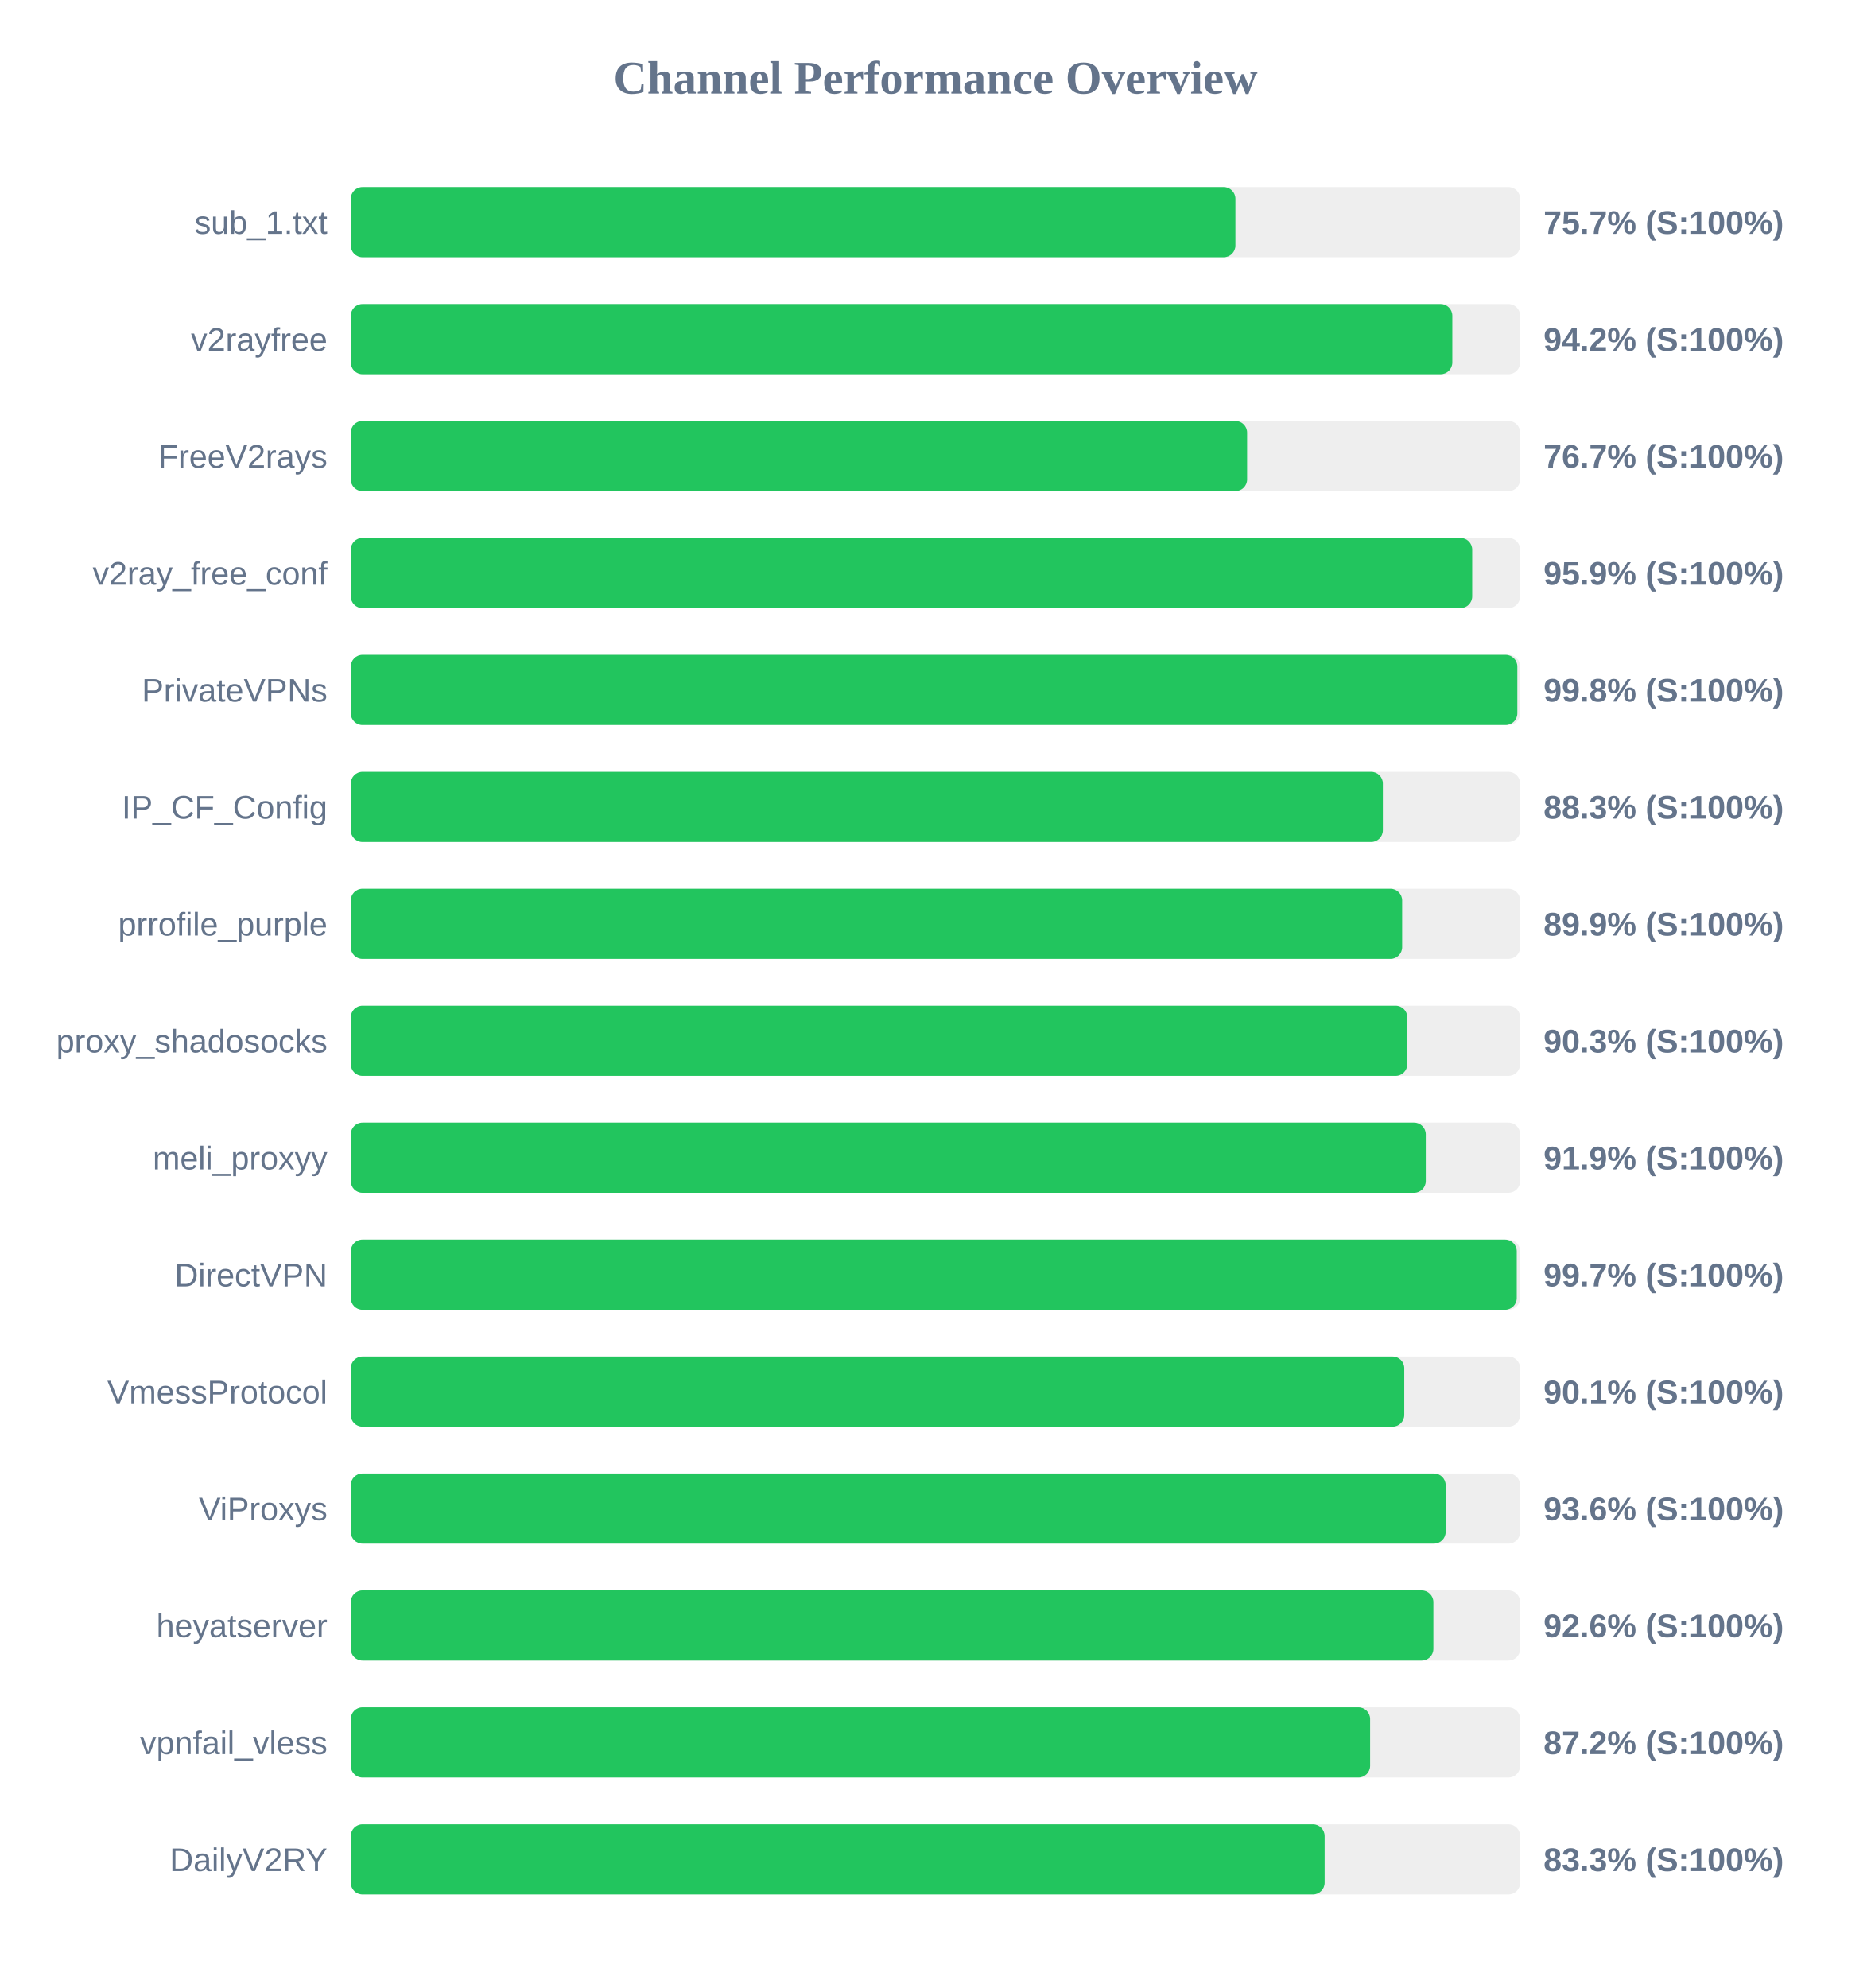
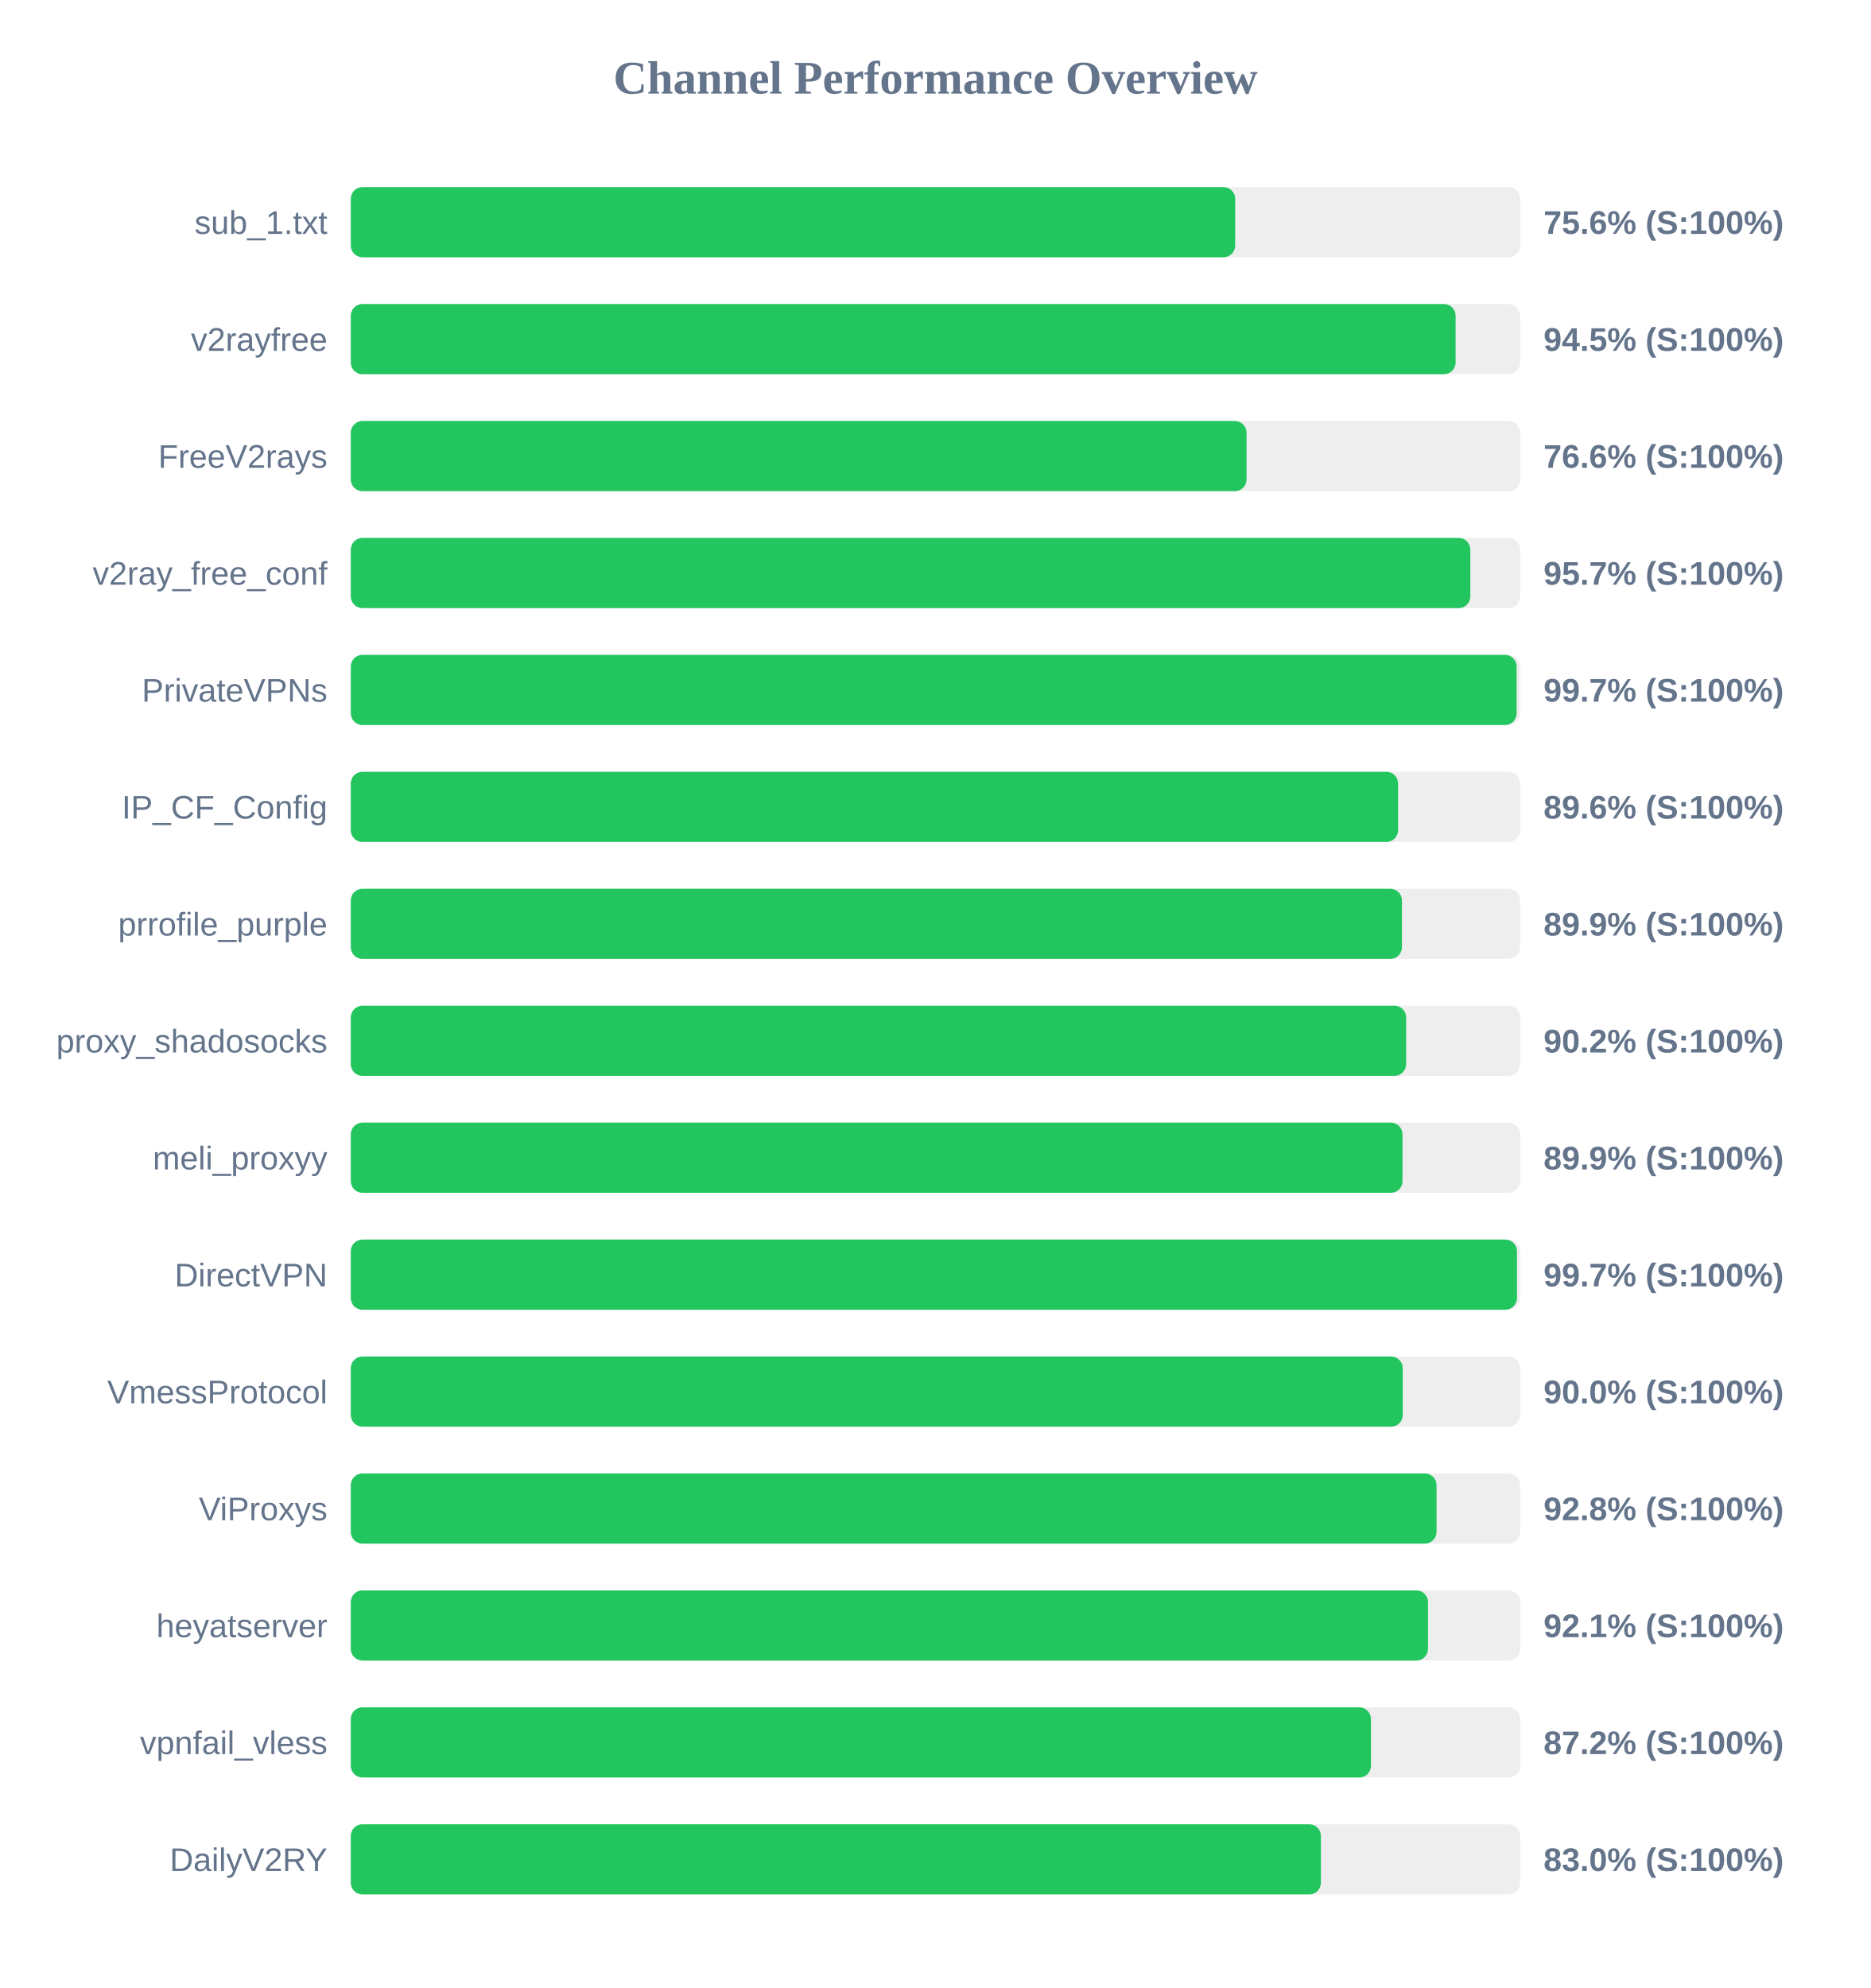
<svg xmlns="http://www.w3.org/2000/svg" width="800" height="850" version="1.1">
  <style>
        .row { font: 14px Arial; fill: #64748b; }
        .score { font: bold 14px Arial; fill: #64748b; }
    </style>
  <text x="400" y="40" text-anchor="middle" font-size="20px" font-weight="bold" fill="#64748b">Channel Performance Overview</text>
  <rect x="150" y="80" width="500" height="30" fill="#eee" rx="5" />
-   <rect x="150" y="80" width="378.25" height="30" fill="#22c55e" rx="5" />
+   <rect x="150" y="80" width="378.15" height="30" fill="#22c55e" rx="5" />
  <text x="140" y="100" text-anchor="end" class="row">sub_1.txt</text>
-   <text x="660" y="100" text-anchor="start" class="score">75.7% (S:100%)</text>
+   <text x="660" y="100" text-anchor="start" class="score">75.6% (S:100%)</text>
  <rect x="150" y="130" width="500" height="30" fill="#eee" rx="5" />
-   <rect x="150" y="130" width="471.0" height="30" fill="#22c55e" rx="5" />
+   <rect x="150" y="130" width="472.4" height="30" fill="#22c55e" rx="5" />
  <text x="140" y="150" text-anchor="end" class="row">v2rayfree</text>
-   <text x="660" y="150" text-anchor="start" class="score">94.2% (S:100%)</text>
+   <text x="660" y="150" text-anchor="start" class="score">94.5% (S:100%)</text>
  <rect x="150" y="180" width="500" height="30" fill="#eee" rx="5" />
-   <rect x="150" y="180" width="383.25" height="30" fill="#22c55e" rx="5" />
+   <rect x="150" y="180" width="383.0" height="30" fill="#22c55e" rx="5" />
  <text x="140" y="200" text-anchor="end" class="row">FreeV2rays</text>
-   <text x="660" y="200" text-anchor="start" class="score">76.7% (S:100%)</text>
+   <text x="660" y="200" text-anchor="start" class="score">76.6% (S:100%)</text>
  <rect x="150" y="230" width="500" height="30" fill="#eee" rx="5" />
-   <rect x="150" y="230" width="479.5" height="30" fill="#22c55e" rx="5" />
+   <rect x="150" y="230" width="478.7" height="30" fill="#22c55e" rx="5" />
  <text x="140" y="250" text-anchor="end" class="row">v2ray_free_conf</text>
-   <text x="660" y="250" text-anchor="start" class="score">95.9% (S:100%)</text>
+   <text x="660" y="250" text-anchor="start" class="score">95.7% (S:100%)</text>
  <rect x="150" y="280" width="500" height="30" fill="#eee" rx="5" />
-   <rect x="150" y="280" width="498.8" height="30" fill="#22c55e" rx="5" />
+   <rect x="150" y="280" width="498.5" height="30" fill="#22c55e" rx="5" />
  <text x="140" y="300" text-anchor="end" class="row">PrivateVPNs</text>
-   <text x="660" y="300" text-anchor="start" class="score">99.8% (S:100%)</text>
+   <text x="660" y="300" text-anchor="start" class="score">99.7% (S:100%)</text>
  <rect x="150" y="330" width="500" height="30" fill="#eee" rx="5" />
-   <rect x="150" y="330" width="441.3" height="30" fill="#22c55e" rx="5" />
+   <rect x="150" y="330" width="447.8" height="30" fill="#22c55e" rx="5" />
  <text x="140" y="350" text-anchor="end" class="row">IP_CF_Config</text>
-   <text x="660" y="350" text-anchor="start" class="score">88.3% (S:100%)</text>
+   <text x="660" y="350" text-anchor="start" class="score">89.6% (S:100%)</text>
  <rect x="150" y="380" width="500" height="30" fill="#eee" rx="5" />
-   <rect x="150" y="380" width="449.55" height="30" fill="#22c55e" rx="5" />
+   <rect x="150" y="380" width="449.45" height="30" fill="#22c55e" rx="5" />
  <text x="140" y="400" text-anchor="end" class="row">prrofile_purple</text>
  <text x="660" y="400" text-anchor="start" class="score">89.9% (S:100%)</text>
  <rect x="150" y="430" width="500" height="30" fill="#eee" rx="5" />
-   <rect x="150" y="430" width="451.75" height="30" fill="#22c55e" rx="5" />
+   <rect x="150" y="430" width="451.25" height="30" fill="#22c55e" rx="5" />
  <text x="140" y="450" text-anchor="end" class="row">proxy_shadosocks</text>
-   <text x="660" y="450" text-anchor="start" class="score">90.3% (S:100%)</text>
+   <text x="660" y="450" text-anchor="start" class="score">90.2% (S:100%)</text>
  <rect x="150" y="480" width="500" height="30" fill="#eee" rx="5" />
-   <rect x="150" y="480" width="459.65" height="30" fill="#22c55e" rx="5" />
+   <rect x="150" y="480" width="449.7" height="30" fill="#22c55e" rx="5" />
  <text x="140" y="500" text-anchor="end" class="row">meli_proxyy</text>
-   <text x="660" y="500" text-anchor="start" class="score">91.9% (S:100%)</text>
+   <text x="660" y="500" text-anchor="start" class="score">89.9% (S:100%)</text>
  <rect x="150" y="530" width="500" height="30" fill="#eee" rx="5" />
-   <rect x="150" y="530" width="498.55" height="30" fill="#22c55e" rx="5" />
+   <rect x="150" y="530" width="498.65" height="30" fill="#22c55e" rx="5" />
  <text x="140" y="550" text-anchor="end" class="row">DirectVPN</text>
  <text x="660" y="550" text-anchor="start" class="score">99.7% (S:100%)</text>
  <rect x="150" y="580" width="500" height="30" fill="#eee" rx="5" />
-   <rect x="150" y="580" width="450.45" height="30" fill="#22c55e" rx="5" />
+   <rect x="150" y="580" width="449.8" height="30" fill="#22c55e" rx="5" />
  <text x="140" y="600" text-anchor="end" class="row">VmessProtocol</text>
-   <text x="660" y="600" text-anchor="start" class="score">90.1% (S:100%)</text>
+   <text x="660" y="600" text-anchor="start" class="score">90.0% (S:100%)</text>
  <rect x="150" y="630" width="500" height="30" fill="#eee" rx="5" />
-   <rect x="150" y="630" width="468.15" height="30" fill="#22c55e" rx="5" />
+   <rect x="150" y="630" width="464.25" height="30" fill="#22c55e" rx="5" />
  <text x="140" y="650" text-anchor="end" class="row">ViProxys</text>
-   <text x="660" y="650" text-anchor="start" class="score">93.6% (S:100%)</text>
+   <text x="660" y="650" text-anchor="start" class="score">92.8% (S:100%)</text>
  <rect x="150" y="680" width="500" height="30" fill="#eee" rx="5" />
-   <rect x="150" y="680" width="462.9" height="30" fill="#22c55e" rx="5" />
+   <rect x="150" y="680" width="460.6" height="30" fill="#22c55e" rx="5" />
  <text x="140" y="700" text-anchor="end" class="row">heyatserver</text>
-   <text x="660" y="700" text-anchor="start" class="score">92.6% (S:100%)</text>
+   <text x="660" y="700" text-anchor="start" class="score">92.1% (S:100%)</text>
  <rect x="150" y="730" width="500" height="30" fill="#eee" rx="5" />
-   <rect x="150" y="730" width="435.85" height="30" fill="#22c55e" rx="5" />
+   <rect x="150" y="730" width="436.2" height="30" fill="#22c55e" rx="5" />
  <text x="140" y="750" text-anchor="end" class="row">vpnfail_vless</text>
  <text x="660" y="750" text-anchor="start" class="score">87.2% (S:100%)</text>
  <rect x="150" y="780" width="500" height="30" fill="#eee" rx="5" />
-   <rect x="150" y="780" width="416.4" height="30" fill="#22c55e" rx="5" />
+   <rect x="150" y="780" width="414.8" height="30" fill="#22c55e" rx="5" />
  <text x="140" y="800" text-anchor="end" class="row">DailyV2RY</text>
-   <text x="660" y="800" text-anchor="start" class="score">83.3% (S:100%)</text>
+   <text x="660" y="800" text-anchor="start" class="score">83.0% (S:100%)</text>
</svg>
